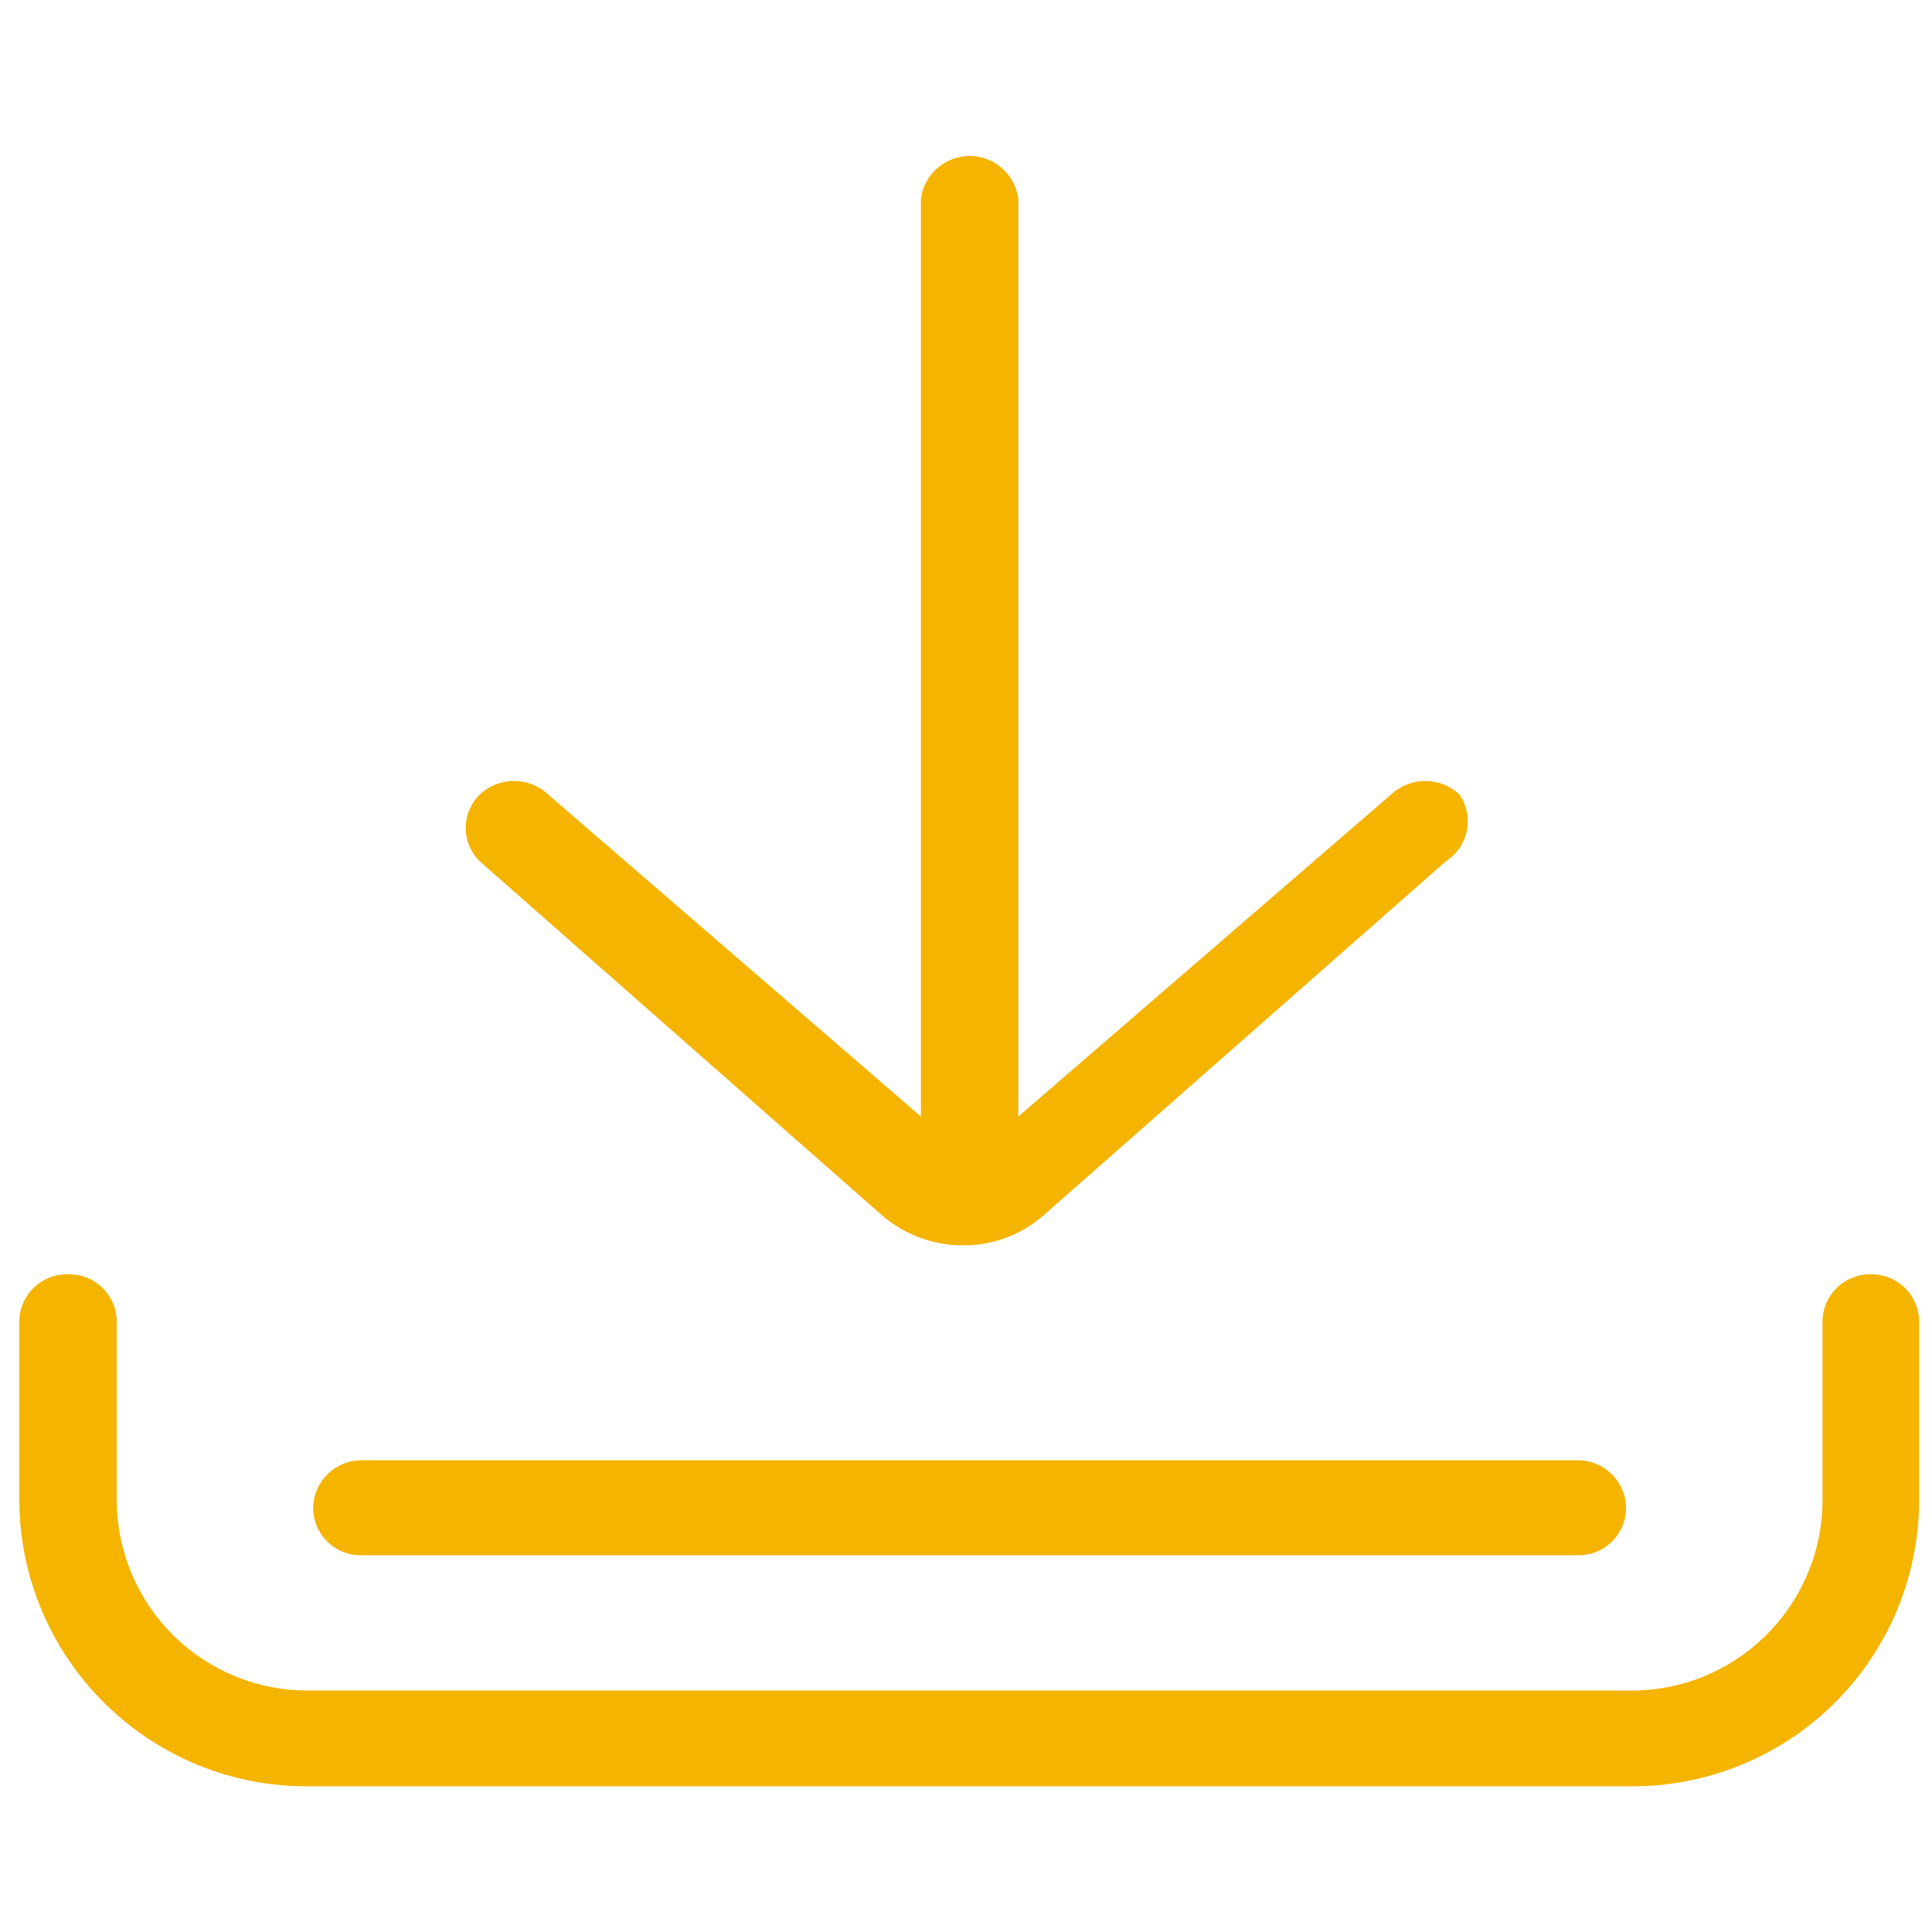
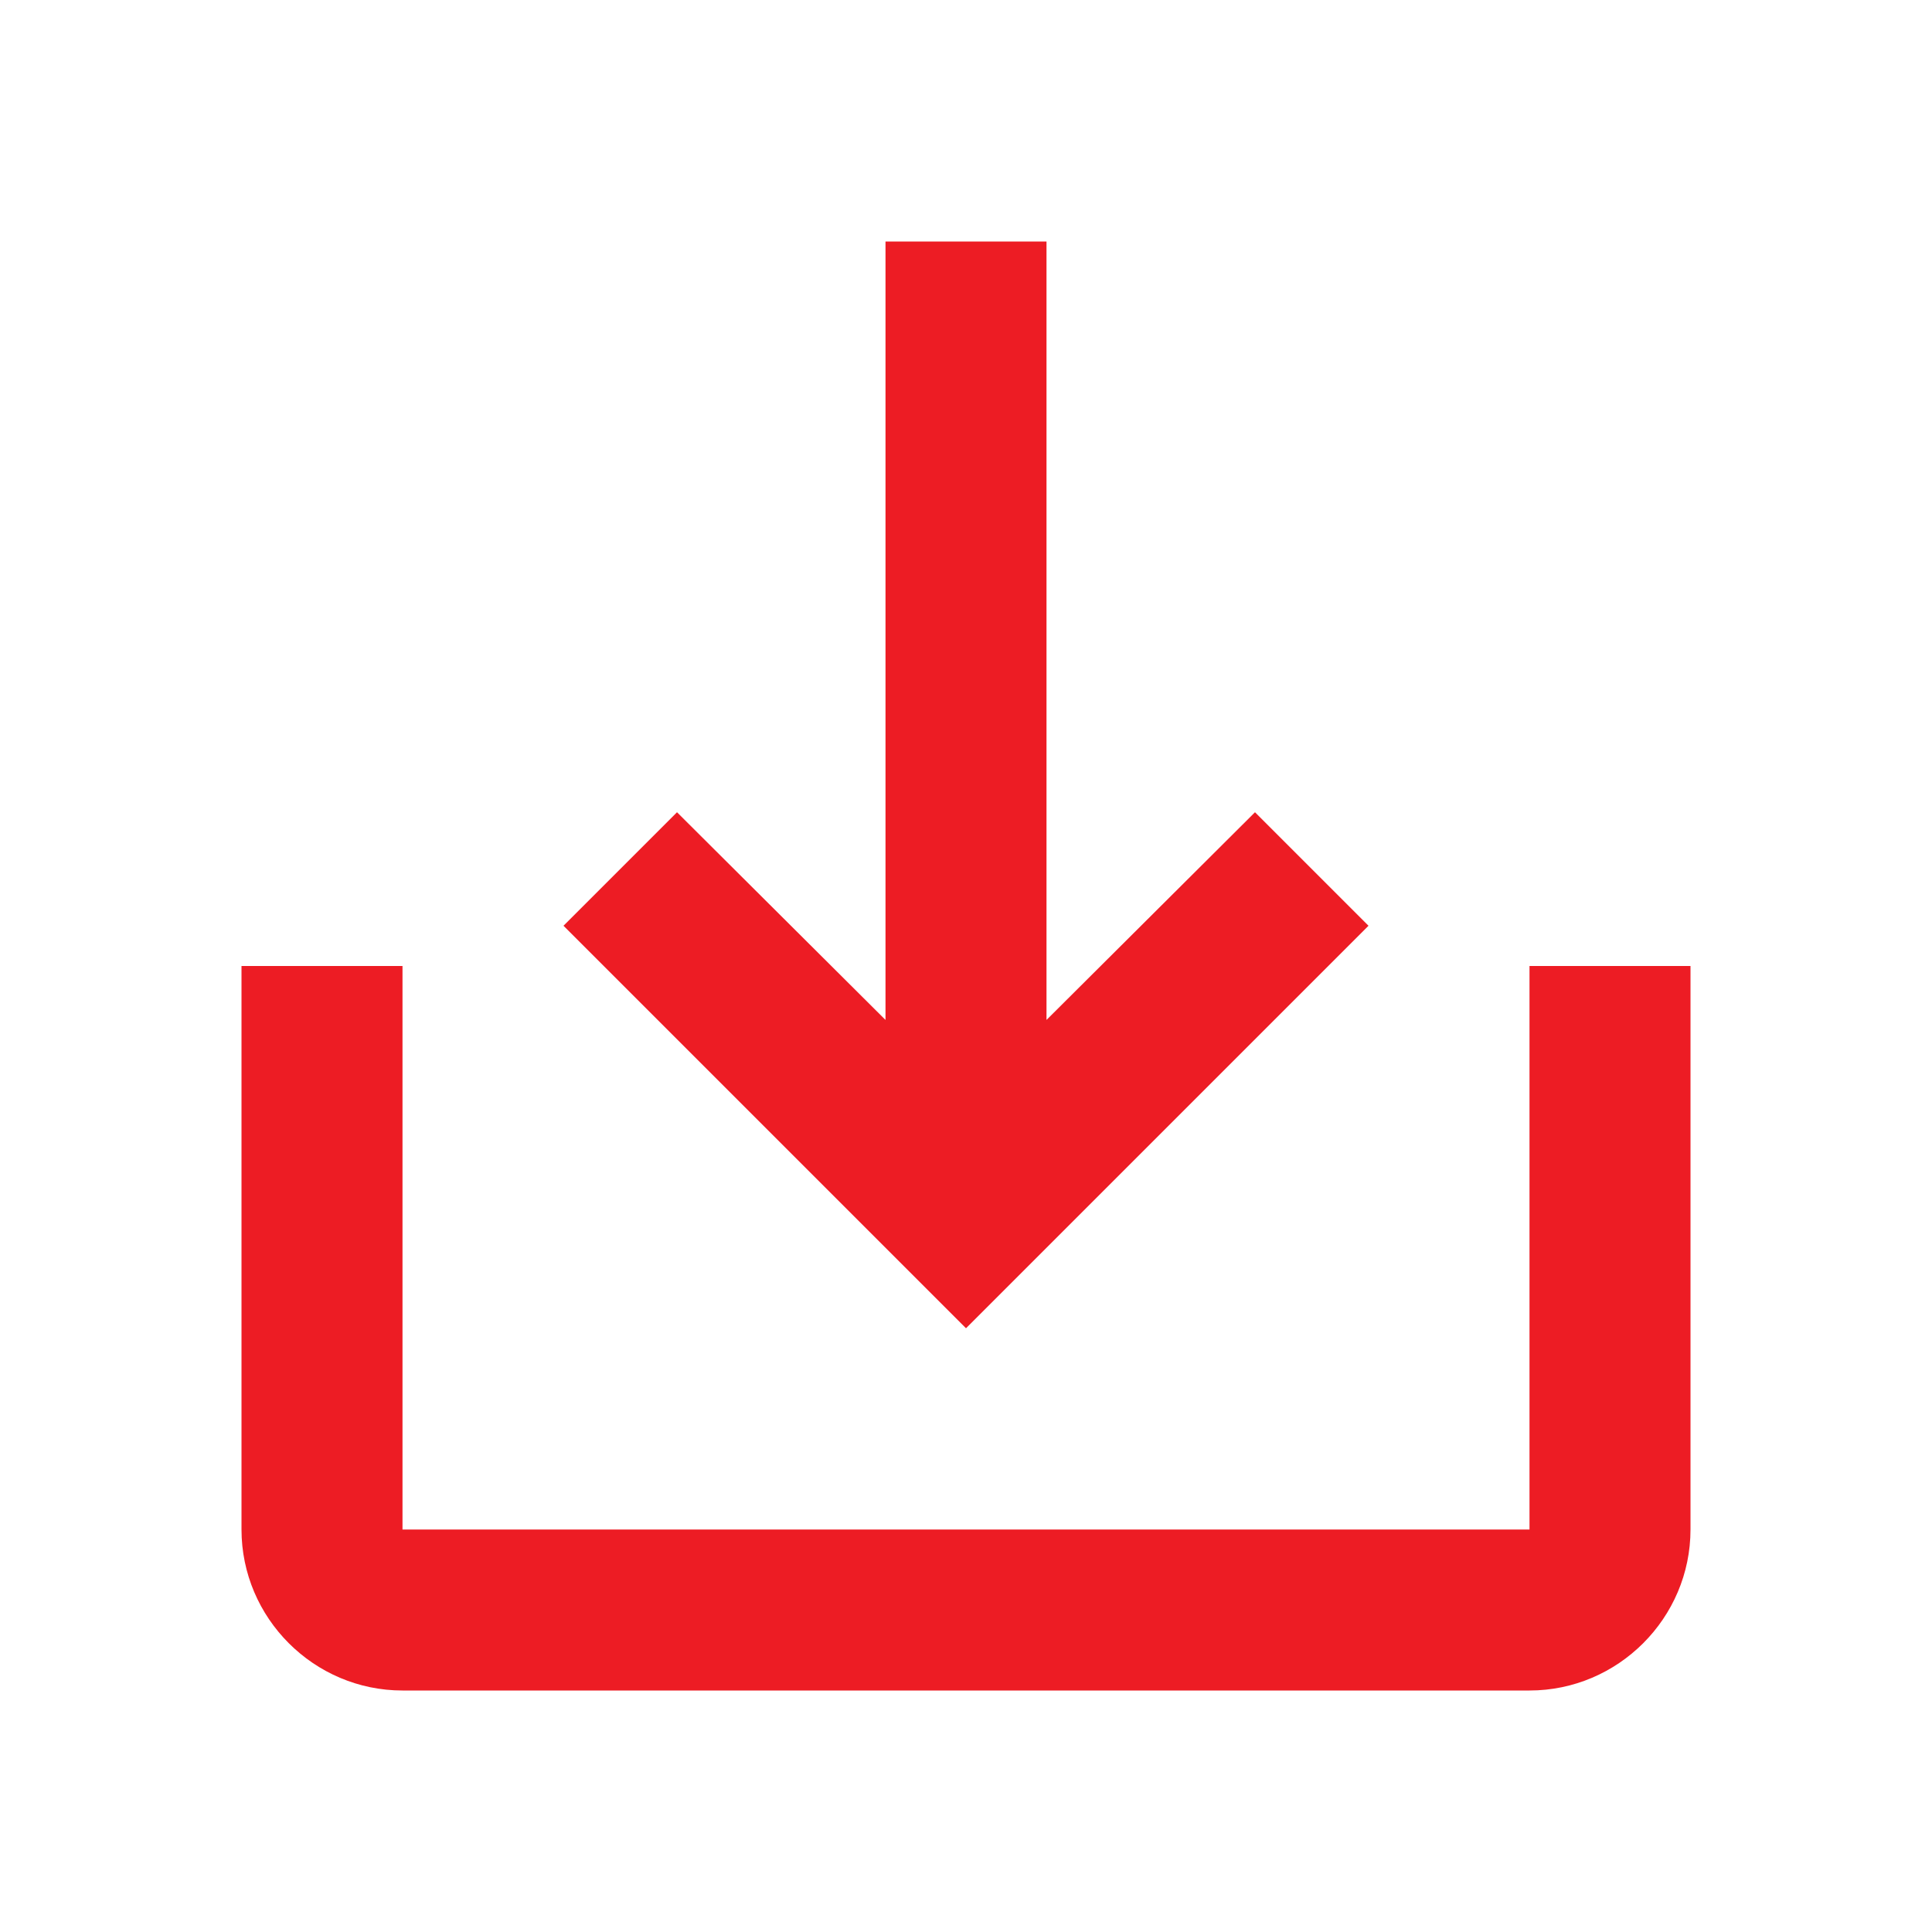
- <svg xmlns="http://www.w3.org/2000/svg" id="Layer_1" data-name="Layer 1" viewBox="0 0 24 24">
-   <defs>
-     <style>.cls-1{fill:none;}.cls-2{fill:#f4b400;}</style>
-   </defs>
-   <rect class="cls-1" width="24" height="24" />
-   <path class="cls-2" d="M23.24,15.83a.59.59,0,0,0-.6.58v2.25A2.37,2.37,0,0,1,20.24,21H3.85a2.37,2.37,0,0,1-2.4-2.35V16.41a.59.59,0,0,0-.61-.58.59.59,0,0,0-.6.58v2.25a3.57,3.57,0,0,0,3.61,3.53H20.24a3.56,3.56,0,0,0,3.6-3.53V16.41A.59.59,0,0,0,23.24,15.83Z" />
-   <path class="cls-2" d="M19.6,18.14H4.49a.6.6,0,0,0-.6.59.59.59,0,0,0,.6.59H19.6a.59.59,0,0,0,.6-.59A.6.6,0,0,0,19.6,18.14Z" />
-   <path class="cls-2" d="M18.13,9.87a.62.62,0,0,0-.85,0l-4.63,4V2.47a.61.61,0,0,0-1.21,0v11.4l-4.63-4a.62.62,0,0,0-.85,0,.58.58,0,0,0,0,.83l5,4.4a1.53,1.53,0,0,0,1,.37,1.49,1.49,0,0,0,1-.37l5-4.4A.59.59,0,0,0,18.13,9.87Z" />
+ <svg xmlns="http://www.w3.org/2000/svg" height="24" viewBox="0 0 24 24" width="24" version="1.1" id="svg6">
+   <defs id="defs10" />
+   <path d="M0 0h24v24H0z" fill="none" id="path2" />
+   <path d="M19 12v7H5v-7H3v7c0 1.1.9 2 2 2h14c1.1 0 2-.9 2-2v-7h-2zm-6 .67l2.59-2.58L17 11.5l-5 5-5-5 1.41-1.41L11 12.67V3h2z" id="path4" style="fill:#ed1c24;fill-opacity:1" />
</svg>
